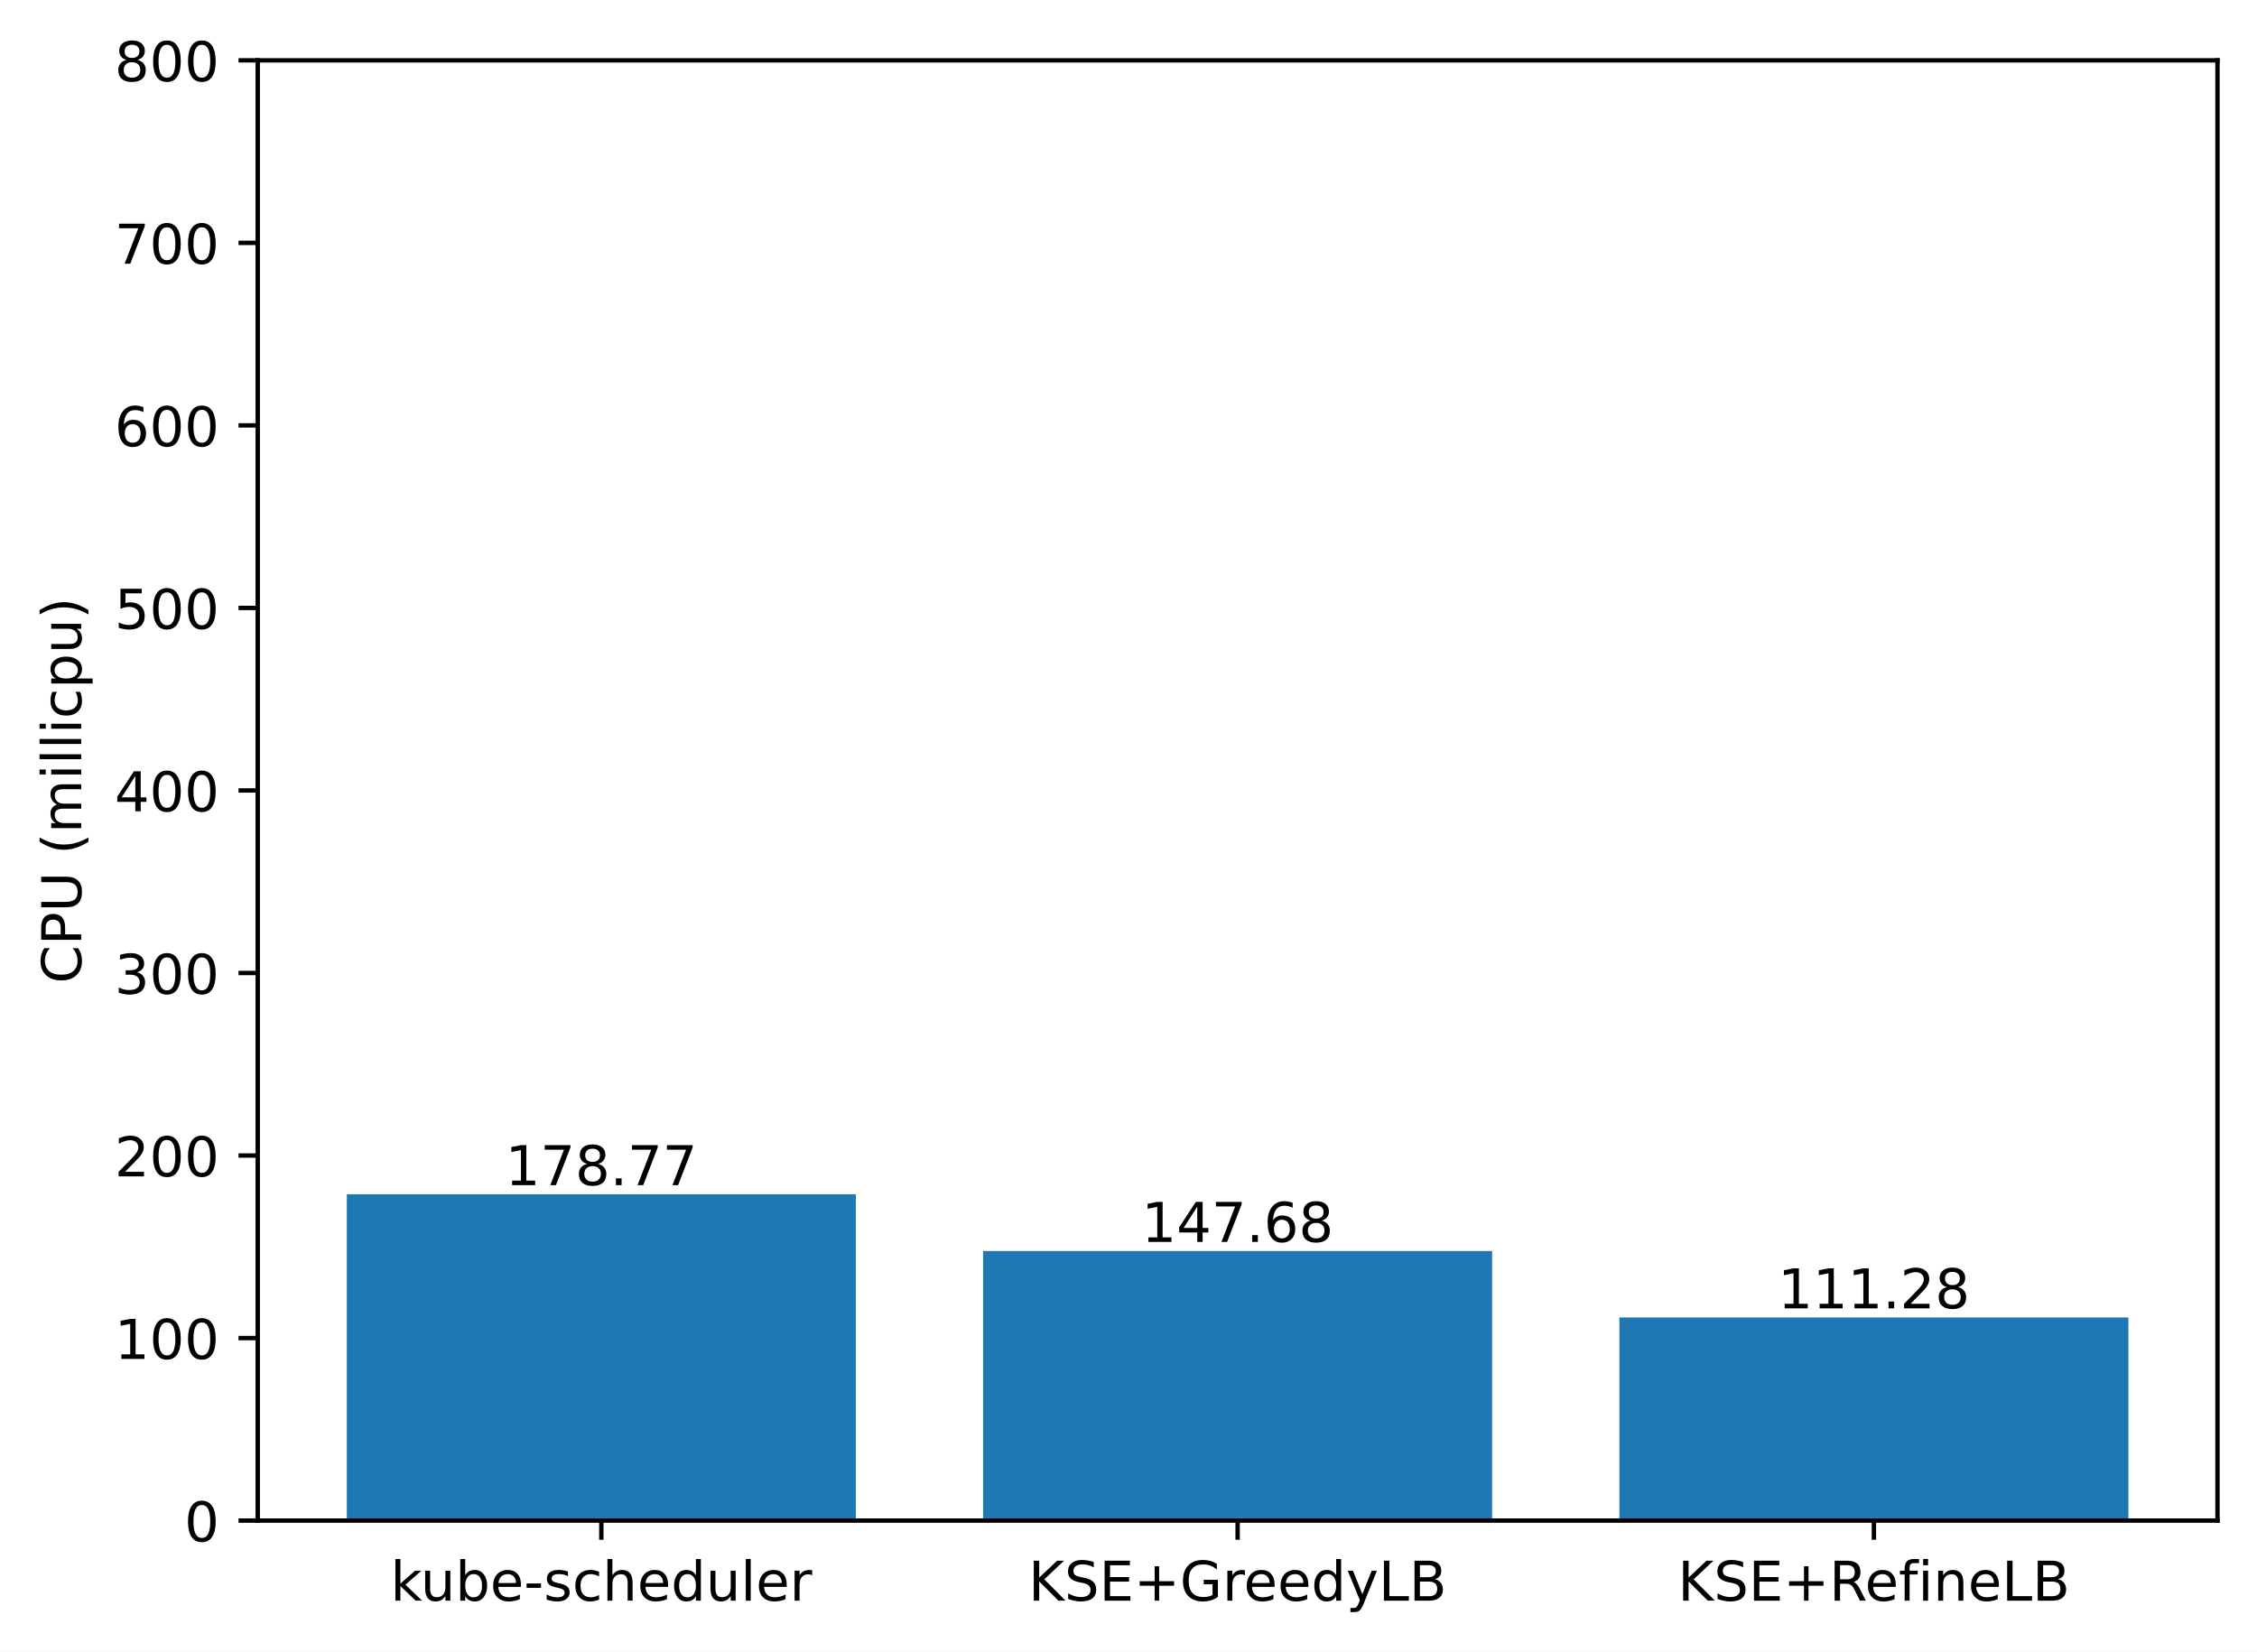
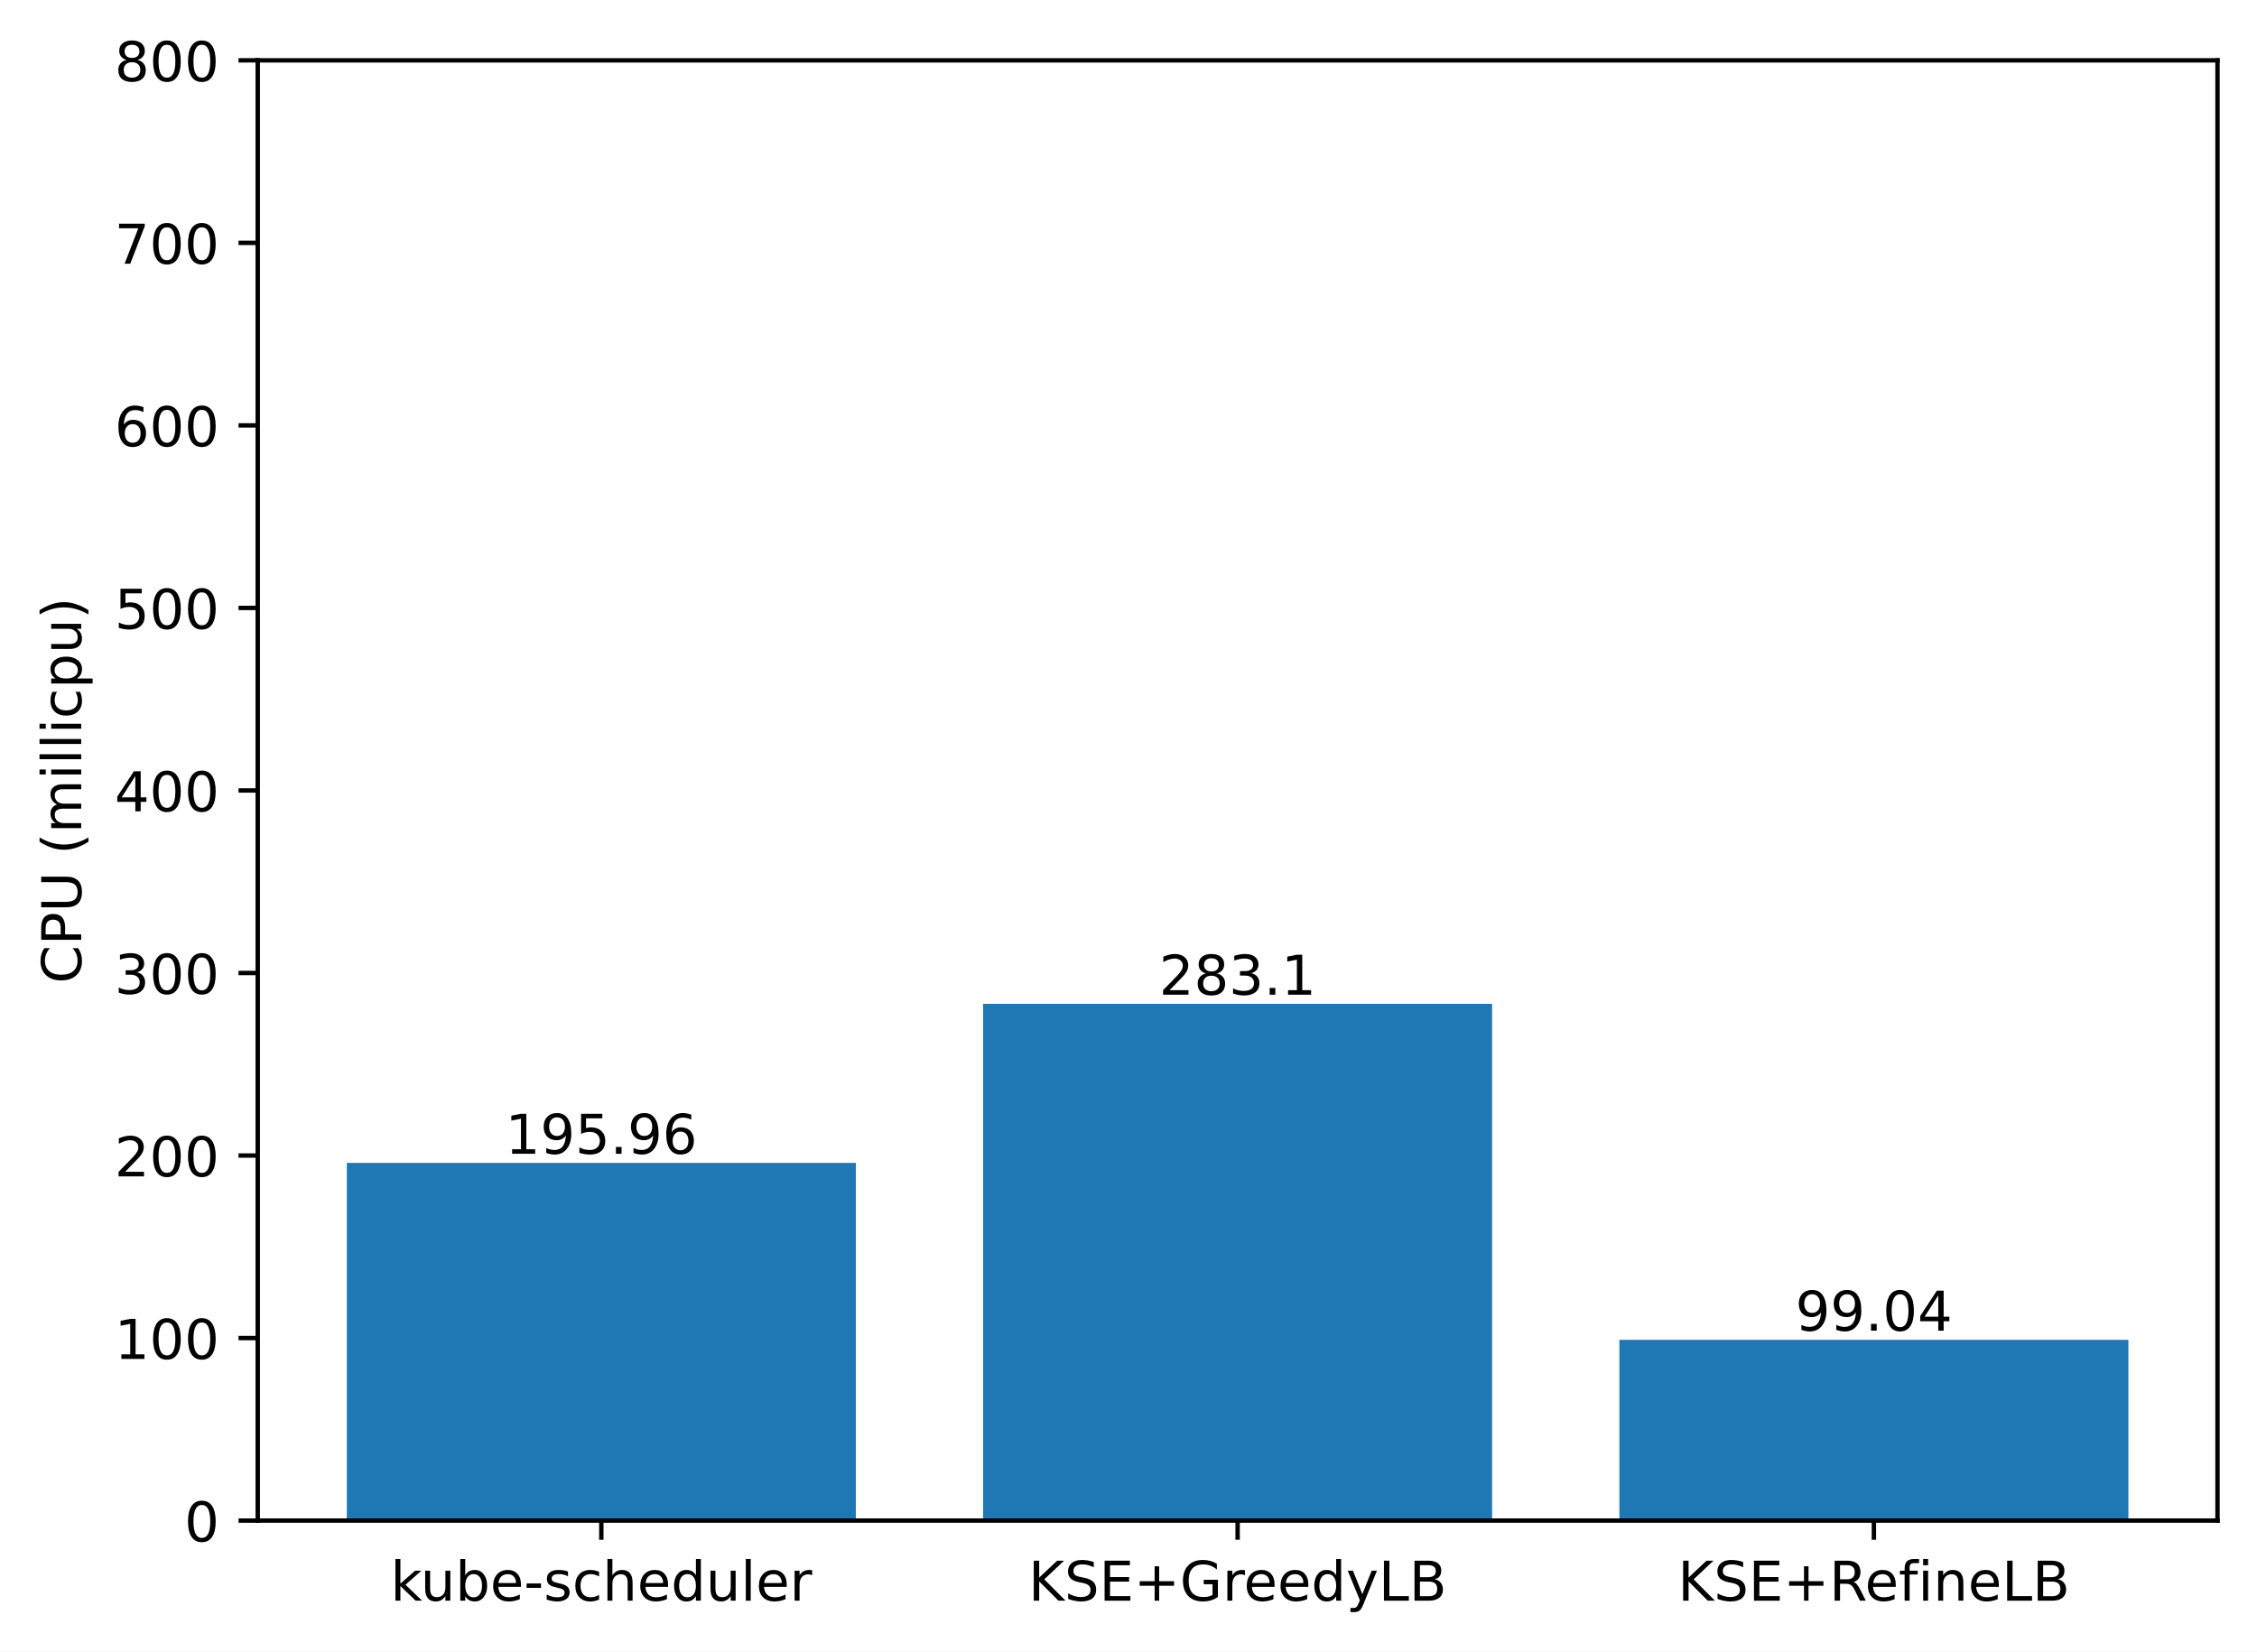
<svg xmlns="http://www.w3.org/2000/svg" xmlns:xlink="http://www.w3.org/1999/xlink" width="411.286pt" height="300.989pt" viewBox="0 0 411.286 300.989" version="1.1">
  <defs>
    <style type="text/css">*{stroke-linejoin: round; stroke-linecap: butt}</style>
  </defs>
  <g id="figure_1">
    <g id="patch_1">
      <path d="M 0 300.989  L 411.286 300.989  L 411.286 0  L 0 0  z " style="fill: #ffffff" />
    </g>
    <g id="axes_1">
      <g id="patch_2">
        <path d="M 46.966 277.111  L 404.086 277.111  L 404.086 10.999  L 46.966 10.999  z " style="fill: #ffffff" />
      </g>
      <g id="patch_3">
-         <path d="M 63.198 277.111  L 155.957 277.111  L 155.957 217.645  L 63.198 217.645  z " clip-path="url(#pfd48be9226)" style="fill: #1f77b4" />
+         <path d="M 63.198 277.111  L 155.957 277.111  L 155.957 211.927  L 63.198 211.927  z " clip-path="url(#p35a7fb2b63)" style="fill: #1f77b4" />
      </g>
      <g id="patch_4">
-         <path d="M 179.146 277.111  L 271.905 277.111  L 271.905 227.987  L 179.146 227.987  z " clip-path="url(#pfd48be9226)" style="fill: #1f77b4" />
+         <path d="M 179.146 277.111  L 271.905 277.111  L 271.905 182.941  L 179.146 182.941  z " clip-path="url(#p35a7fb2b63)" style="fill: #1f77b4" />
      </g>
      <g id="patch_5">
-         <path d="M 295.094 277.111  L 387.853 277.111  L 387.853 240.095  L 295.094 240.095  z " clip-path="url(#pfd48be9226)" style="fill: #1f77b4" />
+         <path d="M 295.094 277.111  L 387.853 277.111  L 387.853 244.167  L 295.094 244.167  z " clip-path="url(#p35a7fb2b63)" style="fill: #1f77b4" />
      </g>
      <g id="matplotlib.axis_1">
        <g id="xtick_1">
          <g id="line2d_1">
            <defs>
-               <path id="mb45282c761" d="M 0 0  L 0 3.5  " style="stroke: #000000; stroke-width: 0.8" />
+               <path id="m602ba20693" d="M 0 0  L 0 3.5  " style="stroke: #000000; stroke-width: 0.8" />
            </defs>
            <g>
-               <use xlink:href="#mb45282c761" x="109.578" y="277.111" style="stroke: #000000; stroke-width: 0.8" />
+               <use xlink:href="#m602ba20693" x="109.578" y="277.111" style="stroke: #000000; stroke-width: 0.8" />
            </g>
          </g>
          <g id="text_1">
            <g transform="translate(71.15179 291.7097)scale(0.1 -0.1)">
              <defs>
                <path id="DejaVuSans-6b" d="M 581 4863  L 1159 4863  L 1159 1991  L 2875 3500  L 3609 3500  L 1753 1863  L 3688 0  L 2938 0  L 1159 1709  L 1159 0  L 581 0  L 581 4863  z " transform="scale(0.015625)" />
                <path id="DejaVuSans-75" d="M 544 1381  L 544 3500  L 1119 3500  L 1119 1403  Q 1119 906 1312 657  Q 1506 409 1894 409  Q 2359 409 2629 706  Q 2900 1003 2900 1516  L 2900 3500  L 3475 3500  L 3475 0  L 2900 0  L 2900 538  Q 2691 219 2414 64  Q 2138 -91 1772 -91  Q 1169 -91 856 284  Q 544 659 544 1381  z M 1991 3584  L 1991 3584  z " transform="scale(0.015625)" />
                <path id="DejaVuSans-62" d="M 3116 1747  Q 3116 2381 2855 2742  Q 2594 3103 2138 3103  Q 1681 3103 1420 2742  Q 1159 2381 1159 1747  Q 1159 1113 1420 752  Q 1681 391 2138 391  Q 2594 391 2855 752  Q 3116 1113 3116 1747  z M 1159 2969  Q 1341 3281 1617 3432  Q 1894 3584 2278 3584  Q 2916 3584 3314 3078  Q 3713 2572 3713 1747  Q 3713 922 3314 415  Q 2916 -91 2278 -91  Q 1894 -91 1617 61  Q 1341 213 1159 525  L 1159 0  L 581 0  L 581 4863  L 1159 4863  L 1159 2969  z " transform="scale(0.015625)" />
                <path id="DejaVuSans-65" d="M 3597 1894  L 3597 1613  L 953 1613  Q 991 1019 1311 708  Q 1631 397 2203 397  Q 2534 397 2845 478  Q 3156 559 3463 722  L 3463 178  Q 3153 47 2828 -22  Q 2503 -91 2169 -91  Q 1331 -91 842 396  Q 353 884 353 1716  Q 353 2575 817 3079  Q 1281 3584 2069 3584  Q 2775 3584 3186 3129  Q 3597 2675 3597 1894  z M 3022 2063  Q 3016 2534 2758 2815  Q 2500 3097 2075 3097  Q 1594 3097 1305 2825  Q 1016 2553 972 2059  L 3022 2063  z " transform="scale(0.015625)" />
                <path id="DejaVuSans-2d" d="M 313 2009  L 1997 2009  L 1997 1497  L 313 1497  L 313 2009  z " transform="scale(0.015625)" />
                <path id="DejaVuSans-73" d="M 2834 3397  L 2834 2853  Q 2591 2978 2328 3040  Q 2066 3103 1784 3103  Q 1356 3103 1142 2972  Q 928 2841 928 2578  Q 928 2378 1081 2264  Q 1234 2150 1697 2047  L 1894 2003  Q 2506 1872 2764 1633  Q 3022 1394 3022 966  Q 3022 478 2636 193  Q 2250 -91 1575 -91  Q 1294 -91 989 -36  Q 684 19 347 128  L 347 722  Q 666 556 975 473  Q 1284 391 1588 391  Q 1994 391 2212 530  Q 2431 669 2431 922  Q 2431 1156 2273 1281  Q 2116 1406 1581 1522  L 1381 1569  Q 847 1681 609 1914  Q 372 2147 372 2553  Q 372 3047 722 3315  Q 1072 3584 1716 3584  Q 2034 3584 2315 3537  Q 2597 3491 2834 3397  z " transform="scale(0.015625)" />
                <path id="DejaVuSans-63" d="M 3122 3366  L 3122 2828  Q 2878 2963 2633 3030  Q 2388 3097 2138 3097  Q 1578 3097 1268 2742  Q 959 2388 959 1747  Q 959 1106 1268 751  Q 1578 397 2138 397  Q 2388 397 2633 464  Q 2878 531 3122 666  L 3122 134  Q 2881 22 2623 -34  Q 2366 -91 2075 -91  Q 1284 -91 818 406  Q 353 903 353 1747  Q 353 2603 823 3093  Q 1294 3584 2113 3584  Q 2378 3584 2631 3529  Q 2884 3475 3122 3366  z " transform="scale(0.015625)" />
                <path id="DejaVuSans-68" d="M 3513 2113  L 3513 0  L 2938 0  L 2938 2094  Q 2938 2591 2744 2837  Q 2550 3084 2163 3084  Q 1697 3084 1428 2787  Q 1159 2491 1159 1978  L 1159 0  L 581 0  L 581 4863  L 1159 4863  L 1159 2956  Q 1366 3272 1645 3428  Q 1925 3584 2291 3584  Q 2894 3584 3203 3211  Q 3513 2838 3513 2113  z " transform="scale(0.015625)" />
                <path id="DejaVuSans-64" d="M 2906 2969  L 2906 4863  L 3481 4863  L 3481 0  L 2906 0  L 2906 525  Q 2725 213 2448 61  Q 2172 -91 1784 -91  Q 1150 -91 751 415  Q 353 922 353 1747  Q 353 2572 751 3078  Q 1150 3584 1784 3584  Q 2172 3584 2448 3432  Q 2725 3281 2906 2969  z M 947 1747  Q 947 1113 1208 752  Q 1469 391 1925 391  Q 2381 391 2643 752  Q 2906 1113 2906 1747  Q 2906 2381 2643 2742  Q 2381 3103 1925 3103  Q 1469 3103 1208 2742  Q 947 2381 947 1747  z " transform="scale(0.015625)" />
                <path id="DejaVuSans-6c" d="M 603 4863  L 1178 4863  L 1178 0  L 603 0  L 603 4863  z " transform="scale(0.015625)" />
                <path id="DejaVuSans-72" d="M 2631 2963  Q 2534 3019 2420 3045  Q 2306 3072 2169 3072  Q 1681 3072 1420 2755  Q 1159 2438 1159 1844  L 1159 0  L 581 0  L 581 3500  L 1159 3500  L 1159 2956  Q 1341 3275 1631 3429  Q 1922 3584 2338 3584  Q 2397 3584 2469 3576  Q 2541 3569 2628 3553  L 2631 2963  z " transform="scale(0.015625)" />
              </defs>
              <use xlink:href="#DejaVuSans-6b" />
              <use xlink:href="#DejaVuSans-75" x="54.785" />
              <use xlink:href="#DejaVuSans-62" x="118.164" />
              <use xlink:href="#DejaVuSans-65" x="181.641" />
              <use xlink:href="#DejaVuSans-2d" x="243.164" />
              <use xlink:href="#DejaVuSans-73" x="279.248" />
              <use xlink:href="#DejaVuSans-63" x="331.348" />
              <use xlink:href="#DejaVuSans-68" x="386.328" />
              <use xlink:href="#DejaVuSans-65" x="449.707" />
              <use xlink:href="#DejaVuSans-64" x="511.23" />
              <use xlink:href="#DejaVuSans-75" x="574.707" />
              <use xlink:href="#DejaVuSans-6c" x="638.086" />
              <use xlink:href="#DejaVuSans-65" x="665.869" />
              <use xlink:href="#DejaVuSans-72" x="727.393" />
            </g>
          </g>
        </g>
        <g id="xtick_2">
          <g id="line2d_2">
            <g>
-               <use xlink:href="#mb45282c761" x="225.526" y="277.111" style="stroke: #000000; stroke-width: 0.8" />
+               <use xlink:href="#m602ba20693" x="225.526" y="277.111" style="stroke: #000000; stroke-width: 0.8" />
            </g>
          </g>
          <g id="text_2">
            <g transform="translate(187.403 291.7097)scale(0.1 -0.1)">
              <defs>
                <path id="DejaVuSans-4b" d="M 628 4666  L 1259 4666  L 1259 2694  L 3353 4666  L 4166 4666  L 1850 2491  L 4331 0  L 3500 0  L 1259 2247  L 1259 0  L 628 0  L 628 4666  z " transform="scale(0.015625)" />
                <path id="DejaVuSans-53" d="M 3425 4513  L 3425 3897  Q 3066 4069 2747 4153  Q 2428 4238 2131 4238  Q 1616 4238 1336 4038  Q 1056 3838 1056 3469  Q 1056 3159 1242 3001  Q 1428 2844 1947 2747  L 2328 2669  Q 3034 2534 3370 2195  Q 3706 1856 3706 1288  Q 3706 609 3251 259  Q 2797 -91 1919 -91  Q 1588 -91 1214 -16  Q 841 59 441 206  L 441 856  Q 825 641 1194 531  Q 1563 422 1919 422  Q 2459 422 2753 634  Q 3047 847 3047 1241  Q 3047 1584 2836 1778  Q 2625 1972 2144 2069  L 1759 2144  Q 1053 2284 737 2584  Q 422 2884 422 3419  Q 422 4038 858 4394  Q 1294 4750 2059 4750  Q 2388 4750 2728 4690  Q 3069 4631 3425 4513  z " transform="scale(0.015625)" />
                <path id="DejaVuSans-45" d="M 628 4666  L 3578 4666  L 3578 4134  L 1259 4134  L 1259 2753  L 3481 2753  L 3481 2222  L 1259 2222  L 1259 531  L 3634 531  L 3634 0  L 628 0  L 628 4666  z " transform="scale(0.015625)" />
                <path id="DejaVuSans-2b" d="M 2944 4013  L 2944 2272  L 4684 2272  L 4684 1741  L 2944 1741  L 2944 0  L 2419 0  L 2419 1741  L 678 1741  L 678 2272  L 2419 2272  L 2419 4013  L 2944 4013  z " transform="scale(0.015625)" />
                <path id="DejaVuSans-47" d="M 3809 666  L 3809 1919  L 2778 1919  L 2778 2438  L 4434 2438  L 4434 434  Q 4069 175 3628 42  Q 3188 -91 2688 -91  Q 1594 -91 976 548  Q 359 1188 359 2328  Q 359 3472 976 4111  Q 1594 4750 2688 4750  Q 3144 4750 3555 4637  Q 3966 4525 4313 4306  L 4313 3634  Q 3963 3931 3569 4081  Q 3175 4231 2741 4231  Q 1884 4231 1454 3753  Q 1025 3275 1025 2328  Q 1025 1384 1454 906  Q 1884 428 2741 428  Q 3075 428 3337 486  Q 3600 544 3809 666  z " transform="scale(0.015625)" />
                <path id="DejaVuSans-79" d="M 2059 -325  Q 1816 -950 1584 -1140  Q 1353 -1331 966 -1331  L 506 -1331  L 506 -850  L 844 -850  Q 1081 -850 1212 -737  Q 1344 -625 1503 -206  L 1606 56  L 191 3500  L 800 3500  L 1894 763  L 2988 3500  L 3597 3500  L 2059 -325  z " transform="scale(0.015625)" />
                <path id="DejaVuSans-4c" d="M 628 4666  L 1259 4666  L 1259 531  L 3531 531  L 3531 0  L 628 0  L 628 4666  z " transform="scale(0.015625)" />
                <path id="DejaVuSans-42" d="M 1259 2228  L 1259 519  L 2272 519  Q 2781 519 3026 730  Q 3272 941 3272 1375  Q 3272 1813 3026 2020  Q 2781 2228 2272 2228  L 1259 2228  z M 1259 4147  L 1259 2741  L 2194 2741  Q 2656 2741 2882 2914  Q 3109 3088 3109 3444  Q 3109 3797 2882 3972  Q 2656 4147 2194 4147  L 1259 4147  z M 628 4666  L 2241 4666  Q 2963 4666 3353 4366  Q 3744 4066 3744 3513  Q 3744 3084 3544 2831  Q 3344 2578 2956 2516  Q 3422 2416 3680 2098  Q 3938 1781 3938 1306  Q 3938 681 3513 340  Q 3088 0 2303 0  L 628 0  L 628 4666  z " transform="scale(0.015625)" />
              </defs>
              <use xlink:href="#DejaVuSans-4b" />
              <use xlink:href="#DejaVuSans-53" x="65.576" />
              <use xlink:href="#DejaVuSans-45" x="129.053" />
              <use xlink:href="#DejaVuSans-2b" x="192.236" />
              <use xlink:href="#DejaVuSans-47" x="276.025" />
              <use xlink:href="#DejaVuSans-72" x="353.516" />
              <use xlink:href="#DejaVuSans-65" x="392.379" />
              <use xlink:href="#DejaVuSans-65" x="453.902" />
              <use xlink:href="#DejaVuSans-64" x="515.426" />
              <use xlink:href="#DejaVuSans-79" x="578.902" />
              <use xlink:href="#DejaVuSans-4c" x="638.082" />
              <use xlink:href="#DejaVuSans-42" x="693.795" />
            </g>
          </g>
        </g>
        <g id="xtick_3">
          <g id="line2d_3">
            <g>
-               <use xlink:href="#mb45282c761" x="341.474" y="277.111" style="stroke: #000000; stroke-width: 0.8" />
+               <use xlink:href="#m602ba20693" x="341.474" y="277.111" style="stroke: #000000; stroke-width: 0.8" />
            </g>
          </g>
          <g id="text_3">
            <g transform="translate(305.7346 291.7097)scale(0.1 -0.1)">
              <defs>
                <path id="DejaVuSans-52" d="M 2841 2188  Q 3044 2119 3236 1894  Q 3428 1669 3622 1275  L 4263 0  L 3584 0  L 2988 1197  Q 2756 1666 2539 1819  Q 2322 1972 1947 1972  L 1259 1972  L 1259 0  L 628 0  L 628 4666  L 2053 4666  Q 2853 4666 3247 4331  Q 3641 3997 3641 3322  Q 3641 2881 3436 2590  Q 3231 2300 2841 2188  z M 1259 4147  L 1259 2491  L 2053 2491  Q 2509 2491 2742 2702  Q 2975 2913 2975 3322  Q 2975 3731 2742 3939  Q 2509 4147 2053 4147  L 1259 4147  z " transform="scale(0.015625)" />
                <path id="DejaVuSans-66" d="M 2375 4863  L 2375 4384  L 1825 4384  Q 1516 4384 1395 4259  Q 1275 4134 1275 3809  L 1275 3500  L 2222 3500  L 2222 3053  L 1275 3053  L 1275 0  L 697 0  L 697 3053  L 147 3053  L 147 3500  L 697 3500  L 697 3744  Q 697 4328 969 4595  Q 1241 4863 1831 4863  L 2375 4863  z " transform="scale(0.015625)" />
                <path id="DejaVuSans-69" d="M 603 3500  L 1178 3500  L 1178 0  L 603 0  L 603 3500  z M 603 4863  L 1178 4863  L 1178 4134  L 603 4134  L 603 4863  z " transform="scale(0.015625)" />
                <path id="DejaVuSans-6e" d="M 3513 2113  L 3513 0  L 2938 0  L 2938 2094  Q 2938 2591 2744 2837  Q 2550 3084 2163 3084  Q 1697 3084 1428 2787  Q 1159 2491 1159 1978  L 1159 0  L 581 0  L 581 3500  L 1159 3500  L 1159 2956  Q 1366 3272 1645 3428  Q 1925 3584 2291 3584  Q 2894 3584 3203 3211  Q 3513 2838 3513 2113  z " transform="scale(0.015625)" />
              </defs>
              <use xlink:href="#DejaVuSans-4b" />
              <use xlink:href="#DejaVuSans-53" x="65.576" />
              <use xlink:href="#DejaVuSans-45" x="129.053" />
              <use xlink:href="#DejaVuSans-2b" x="192.236" />
              <use xlink:href="#DejaVuSans-52" x="276.025" />
              <use xlink:href="#DejaVuSans-65" x="341.008" />
              <use xlink:href="#DejaVuSans-66" x="402.531" />
              <use xlink:href="#DejaVuSans-69" x="437.736" />
              <use xlink:href="#DejaVuSans-6e" x="465.52" />
              <use xlink:href="#DejaVuSans-65" x="528.898" />
              <use xlink:href="#DejaVuSans-4c" x="590.422" />
              <use xlink:href="#DejaVuSans-42" x="646.135" />
            </g>
          </g>
        </g>
      </g>
      <g id="matplotlib.axis_2">
        <g id="ytick_1">
          <g id="line2d_4">
            <defs>
-               <path id="md182d416a3" d="M 0 0  L -3.5 0  " style="stroke: #000000; stroke-width: 0.8" />
+               <path id="mdf5936ff2e" d="M 0 0  L -3.5 0  " style="stroke: #000000; stroke-width: 0.8" />
            </defs>
            <g>
-               <use xlink:href="#md182d416a3" x="46.966" y="277.111" style="stroke: #000000; stroke-width: 0.8" />
+               <use xlink:href="#mdf5936ff2e" x="46.966" y="277.111" style="stroke: #000000; stroke-width: 0.8" />
            </g>
          </g>
          <g id="text_4">
            <g transform="translate(33.60312 280.9104)scale(0.1 -0.1)">
              <defs>
                <path id="DejaVuSans-30" d="M 2034 4250  Q 1547 4250 1301 3770  Q 1056 3291 1056 2328  Q 1056 1369 1301 889  Q 1547 409 2034 409  Q 2525 409 2770 889  Q 3016 1369 3016 2328  Q 3016 3291 2770 3770  Q 2525 4250 2034 4250  z M 2034 4750  Q 2819 4750 3233 4129  Q 3647 3509 3647 2328  Q 3647 1150 3233 529  Q 2819 -91 2034 -91  Q 1250 -91 836 529  Q 422 1150 422 2328  Q 422 3509 836 4129  Q 1250 4750 2034 4750  z " transform="scale(0.015625)" />
              </defs>
              <use xlink:href="#DejaVuSans-30" />
            </g>
          </g>
        </g>
        <g id="ytick_2">
          <g id="line2d_5">
            <g>
-               <use xlink:href="#md182d416a3" x="46.966" y="243.847" style="stroke: #000000; stroke-width: 0.8" />
+               <use xlink:href="#mdf5936ff2e" x="46.966" y="243.847" style="stroke: #000000; stroke-width: 0.8" />
            </g>
          </g>
          <g id="text_5">
            <g transform="translate(20.87813 247.6464)scale(0.1 -0.1)">
              <defs>
                <path id="DejaVuSans-31" d="M 794 531  L 1825 531  L 1825 4091  L 703 3866  L 703 4441  L 1819 4666  L 2450 4666  L 2450 531  L 3481 531  L 3481 0  L 794 0  L 794 531  z " transform="scale(0.015625)" />
              </defs>
              <use xlink:href="#DejaVuSans-31" />
              <use xlink:href="#DejaVuSans-30" x="63.623" />
              <use xlink:href="#DejaVuSans-30" x="127.246" />
            </g>
          </g>
        </g>
        <g id="ytick_3">
          <g id="line2d_6">
            <g>
-               <use xlink:href="#md182d416a3" x="46.966" y="210.583" style="stroke: #000000; stroke-width: 0.8" />
+               <use xlink:href="#mdf5936ff2e" x="46.966" y="210.583" style="stroke: #000000; stroke-width: 0.8" />
            </g>
          </g>
          <g id="text_6">
            <g transform="translate(20.87813 214.3824)scale(0.1 -0.1)">
              <defs>
                <path id="DejaVuSans-32" d="M 1228 531  L 3431 531  L 3431 0  L 469 0  L 469 531  Q 828 903 1448 1529  Q 2069 2156 2228 2338  Q 2531 2678 2651 2914  Q 2772 3150 2772 3378  Q 2772 3750 2511 3984  Q 2250 4219 1831 4219  Q 1534 4219 1204 4116  Q 875 4013 500 3803  L 500 4441  Q 881 4594 1212 4672  Q 1544 4750 1819 4750  Q 2544 4750 2975 4387  Q 3406 4025 3406 3419  Q 3406 3131 3298 2873  Q 3191 2616 2906 2266  Q 2828 2175 2409 1742  Q 1991 1309 1228 531  z " transform="scale(0.015625)" />
              </defs>
              <use xlink:href="#DejaVuSans-32" />
              <use xlink:href="#DejaVuSans-30" x="63.623" />
              <use xlink:href="#DejaVuSans-30" x="127.246" />
            </g>
          </g>
        </g>
        <g id="ytick_4">
          <g id="line2d_7">
            <g>
-               <use xlink:href="#md182d416a3" x="46.966" y="177.319" style="stroke: #000000; stroke-width: 0.8" />
+               <use xlink:href="#mdf5936ff2e" x="46.966" y="177.319" style="stroke: #000000; stroke-width: 0.8" />
            </g>
          </g>
          <g id="text_7">
            <g transform="translate(20.87813 181.1184)scale(0.1 -0.1)">
              <defs>
                <path id="DejaVuSans-33" d="M 2597 2516  Q 3050 2419 3304 2112  Q 3559 1806 3559 1356  Q 3559 666 3084 287  Q 2609 -91 1734 -91  Q 1441 -91 1130 -33  Q 819 25 488 141  L 488 750  Q 750 597 1062 519  Q 1375 441 1716 441  Q 2309 441 2620 675  Q 2931 909 2931 1356  Q 2931 1769 2642 2001  Q 2353 2234 1838 2234  L 1294 2234  L 1294 2753  L 1863 2753  Q 2328 2753 2575 2939  Q 2822 3125 2822 3475  Q 2822 3834 2567 4026  Q 2313 4219 1838 4219  Q 1578 4219 1281 4162  Q 984 4106 628 3988  L 628 4550  Q 988 4650 1302 4700  Q 1616 4750 1894 4750  Q 2613 4750 3031 4423  Q 3450 4097 3450 3541  Q 3450 3153 3228 2886  Q 3006 2619 2597 2516  z " transform="scale(0.015625)" />
              </defs>
              <use xlink:href="#DejaVuSans-33" />
              <use xlink:href="#DejaVuSans-30" x="63.623" />
              <use xlink:href="#DejaVuSans-30" x="127.246" />
            </g>
          </g>
        </g>
        <g id="ytick_5">
          <g id="line2d_8">
            <g>
-               <use xlink:href="#md182d416a3" x="46.966" y="144.055" style="stroke: #000000; stroke-width: 0.8" />
+               <use xlink:href="#mdf5936ff2e" x="46.966" y="144.055" style="stroke: #000000; stroke-width: 0.8" />
            </g>
          </g>
          <g id="text_8">
            <g transform="translate(20.87813 147.8544)scale(0.1 -0.1)">
              <defs>
                <path id="DejaVuSans-34" d="M 2419 4116  L 825 1625  L 2419 1625  L 2419 4116  z M 2253 4666  L 3047 4666  L 3047 1625  L 3713 1625  L 3713 1100  L 3047 1100  L 3047 0  L 2419 0  L 2419 1100  L 313 1100  L 313 1709  L 2253 4666  z " transform="scale(0.015625)" />
              </defs>
              <use xlink:href="#DejaVuSans-34" />
              <use xlink:href="#DejaVuSans-30" x="63.623" />
              <use xlink:href="#DejaVuSans-30" x="127.246" />
            </g>
          </g>
        </g>
        <g id="ytick_6">
          <g id="line2d_9">
            <g>
-               <use xlink:href="#md182d416a3" x="46.966" y="110.791" style="stroke: #000000; stroke-width: 0.8" />
+               <use xlink:href="#mdf5936ff2e" x="46.966" y="110.791" style="stroke: #000000; stroke-width: 0.8" />
            </g>
          </g>
          <g id="text_9">
            <g transform="translate(20.87813 114.5904)scale(0.1 -0.1)">
              <defs>
                <path id="DejaVuSans-35" d="M 691 4666  L 3169 4666  L 3169 4134  L 1269 4134  L 1269 2991  Q 1406 3038 1543 3061  Q 1681 3084 1819 3084  Q 2600 3084 3056 2656  Q 3513 2228 3513 1497  Q 3513 744 3044 326  Q 2575 -91 1722 -91  Q 1428 -91 1123 -41  Q 819 9 494 109  L 494 744  Q 775 591 1075 516  Q 1375 441 1709 441  Q 2250 441 2565 725  Q 2881 1009 2881 1497  Q 2881 1984 2565 2268  Q 2250 2553 1709 2553  Q 1456 2553 1204 2497  Q 953 2441 691 2322  L 691 4666  z " transform="scale(0.015625)" />
              </defs>
              <use xlink:href="#DejaVuSans-35" />
              <use xlink:href="#DejaVuSans-30" x="63.623" />
              <use xlink:href="#DejaVuSans-30" x="127.246" />
            </g>
          </g>
        </g>
        <g id="ytick_7">
          <g id="line2d_10">
            <g>
-               <use xlink:href="#md182d416a3" x="46.966" y="77.527" style="stroke: #000000; stroke-width: 0.8" />
+               <use xlink:href="#mdf5936ff2e" x="46.966" y="77.527" style="stroke: #000000; stroke-width: 0.8" />
            </g>
          </g>
          <g id="text_10">
            <g transform="translate(20.87813 81.32644)scale(0.1 -0.1)">
              <defs>
                <path id="DejaVuSans-36" d="M 2113 2584  Q 1688 2584 1439 2293  Q 1191 2003 1191 1497  Q 1191 994 1439 701  Q 1688 409 2113 409  Q 2538 409 2786 701  Q 3034 994 3034 1497  Q 3034 2003 2786 2293  Q 2538 2584 2113 2584  z M 3366 4563  L 3366 3988  Q 3128 4100 2886 4159  Q 2644 4219 2406 4219  Q 1781 4219 1451 3797  Q 1122 3375 1075 2522  Q 1259 2794 1537 2939  Q 1816 3084 2150 3084  Q 2853 3084 3261 2657  Q 3669 2231 3669 1497  Q 3669 778 3244 343  Q 2819 -91 2113 -91  Q 1303 -91 875 529  Q 447 1150 447 2328  Q 447 3434 972 4092  Q 1497 4750 2381 4750  Q 2619 4750 2861 4703  Q 3103 4656 3366 4563  z " transform="scale(0.015625)" />
              </defs>
              <use xlink:href="#DejaVuSans-36" />
              <use xlink:href="#DejaVuSans-30" x="63.623" />
              <use xlink:href="#DejaVuSans-30" x="127.246" />
            </g>
          </g>
        </g>
        <g id="ytick_8">
          <g id="line2d_11">
            <g>
-               <use xlink:href="#md182d416a3" x="46.966" y="44.263" style="stroke: #000000; stroke-width: 0.8" />
+               <use xlink:href="#mdf5936ff2e" x="46.966" y="44.263" style="stroke: #000000; stroke-width: 0.8" />
            </g>
          </g>
          <g id="text_11">
            <g transform="translate(20.87813 48.06244)scale(0.1 -0.1)">
              <defs>
                <path id="DejaVuSans-37" d="M 525 4666  L 3525 4666  L 3525 4397  L 1831 0  L 1172 0  L 2766 4134  L 525 4134  L 525 4666  z " transform="scale(0.015625)" />
              </defs>
              <use xlink:href="#DejaVuSans-37" />
              <use xlink:href="#DejaVuSans-30" x="63.623" />
              <use xlink:href="#DejaVuSans-30" x="127.246" />
            </g>
          </g>
        </g>
        <g id="ytick_9">
          <g id="line2d_12">
            <g>
-               <use xlink:href="#md182d416a3" x="46.966" y="10.999" style="stroke: #000000; stroke-width: 0.8" />
+               <use xlink:href="#mdf5936ff2e" x="46.966" y="10.999" style="stroke: #000000; stroke-width: 0.8" />
            </g>
          </g>
          <g id="text_12">
            <g transform="translate(20.87813 14.79844)scale(0.1 -0.1)">
              <defs>
                <path id="DejaVuSans-38" d="M 2034 2216  Q 1584 2216 1326 1975  Q 1069 1734 1069 1313  Q 1069 891 1326 650  Q 1584 409 2034 409  Q 2484 409 2743 651  Q 3003 894 3003 1313  Q 3003 1734 2745 1975  Q 2488 2216 2034 2216  z M 1403 2484  Q 997 2584 770 2862  Q 544 3141 544 3541  Q 544 4100 942 4425  Q 1341 4750 2034 4750  Q 2731 4750 3128 4425  Q 3525 4100 3525 3541  Q 3525 3141 3298 2862  Q 3072 2584 2669 2484  Q 3125 2378 3379 2068  Q 3634 1759 3634 1313  Q 3634 634 3220 271  Q 2806 -91 2034 -91  Q 1263 -91 848 271  Q 434 634 434 1313  Q 434 1759 690 2068  Q 947 2378 1403 2484  z M 1172 3481  Q 1172 3119 1398 2916  Q 1625 2713 2034 2713  Q 2441 2713 2670 2916  Q 2900 3119 2900 3481  Q 2900 3844 2670 4047  Q 2441 4250 2034 4250  Q 1625 4250 1398 4047  Q 1172 3844 1172 3481  z " transform="scale(0.015625)" />
              </defs>
              <use xlink:href="#DejaVuSans-38" />
              <use xlink:href="#DejaVuSans-30" x="63.623" />
              <use xlink:href="#DejaVuSans-30" x="127.246" />
            </g>
          </g>
        </g>
        <g id="text_13">
          <g transform="translate(14.79844 179.2302)rotate(-90)scale(0.1 -0.1)">
            <defs>
              <path id="DejaVuSans-43" d="M 4122 4306  L 4122 3641  Q 3803 3938 3442 4084  Q 3081 4231 2675 4231  Q 1875 4231 1450 3742  Q 1025 3253 1025 2328  Q 1025 1406 1450 917  Q 1875 428 2675 428  Q 3081 428 3442 575  Q 3803 722 4122 1019  L 4122 359  Q 3791 134 3420 21  Q 3050 -91 2638 -91  Q 1578 -91 968 557  Q 359 1206 359 2328  Q 359 3453 968 4101  Q 1578 4750 2638 4750  Q 3056 4750 3426 4639  Q 3797 4528 4122 4306  z " transform="scale(0.015625)" />
              <path id="DejaVuSans-50" d="M 1259 4147  L 1259 2394  L 2053 2394  Q 2494 2394 2734 2622  Q 2975 2850 2975 3272  Q 2975 3691 2734 3919  Q 2494 4147 2053 4147  L 1259 4147  z M 628 4666  L 2053 4666  Q 2838 4666 3239 4311  Q 3641 3956 3641 3272  Q 3641 2581 3239 2228  Q 2838 1875 2053 1875  L 1259 1875  L 1259 0  L 628 0  L 628 4666  z " transform="scale(0.015625)" />
              <path id="DejaVuSans-55" d="M 556 4666  L 1191 4666  L 1191 1831  Q 1191 1081 1462 751  Q 1734 422 2344 422  Q 2950 422 3222 751  Q 3494 1081 3494 1831  L 3494 4666  L 4128 4666  L 4128 1753  Q 4128 841 3676 375  Q 3225 -91 2344 -91  Q 1459 -91 1007 375  Q 556 841 556 1753  L 556 4666  z " transform="scale(0.015625)" />
              <path id="DejaVuSans-20" transform="scale(0.015625)" />
              <path id="DejaVuSans-28" d="M 1984 4856  Q 1566 4138 1362 3434  Q 1159 2731 1159 2009  Q 1159 1288 1364 580  Q 1569 -128 1984 -844  L 1484 -844  Q 1016 -109 783 600  Q 550 1309 550 2009  Q 550 2706 781 3412  Q 1013 4119 1484 4856  L 1984 4856  z " transform="scale(0.015625)" />
              <path id="DejaVuSans-6d" d="M 3328 2828  Q 3544 3216 3844 3400  Q 4144 3584 4550 3584  Q 5097 3584 5394 3201  Q 5691 2819 5691 2113  L 5691 0  L 5113 0  L 5113 2094  Q 5113 2597 4934 2840  Q 4756 3084 4391 3084  Q 3944 3084 3684 2787  Q 3425 2491 3425 1978  L 3425 0  L 2847 0  L 2847 2094  Q 2847 2600 2669 2842  Q 2491 3084 2119 3084  Q 1678 3084 1418 2786  Q 1159 2488 1159 1978  L 1159 0  L 581 0  L 581 3500  L 1159 3500  L 1159 2956  Q 1356 3278 1631 3431  Q 1906 3584 2284 3584  Q 2666 3584 2933 3390  Q 3200 3197 3328 2828  z " transform="scale(0.015625)" />
              <path id="DejaVuSans-70" d="M 1159 525  L 1159 -1331  L 581 -1331  L 581 3500  L 1159 3500  L 1159 2969  Q 1341 3281 1617 3432  Q 1894 3584 2278 3584  Q 2916 3584 3314 3078  Q 3713 2572 3713 1747  Q 3713 922 3314 415  Q 2916 -91 2278 -91  Q 1894 -91 1617 61  Q 1341 213 1159 525  z M 3116 1747  Q 3116 2381 2855 2742  Q 2594 3103 2138 3103  Q 1681 3103 1420 2742  Q 1159 2381 1159 1747  Q 1159 1113 1420 752  Q 1681 391 2138 391  Q 2594 391 2855 752  Q 3116 1113 3116 1747  z " transform="scale(0.015625)" />
              <path id="DejaVuSans-29" d="M 513 4856  L 1013 4856  Q 1481 4119 1714 3412  Q 1947 2706 1947 2009  Q 1947 1309 1714 600  Q 1481 -109 1013 -844  L 513 -844  Q 928 -128 1133 580  Q 1338 1288 1338 2009  Q 1338 2731 1133 3434  Q 928 4138 513 4856  z " transform="scale(0.015625)" />
            </defs>
            <use xlink:href="#DejaVuSans-43" />
            <use xlink:href="#DejaVuSans-50" x="69.824" />
            <use xlink:href="#DejaVuSans-55" x="130.127" />
            <use xlink:href="#DejaVuSans-20" x="203.32" />
            <use xlink:href="#DejaVuSans-28" x="235.107" />
            <use xlink:href="#DejaVuSans-6d" x="274.121" />
            <use xlink:href="#DejaVuSans-69" x="371.533" />
            <use xlink:href="#DejaVuSans-6c" x="399.316" />
            <use xlink:href="#DejaVuSans-6c" x="427.1" />
            <use xlink:href="#DejaVuSans-69" x="454.883" />
            <use xlink:href="#DejaVuSans-63" x="482.666" />
            <use xlink:href="#DejaVuSans-70" x="537.646" />
            <use xlink:href="#DejaVuSans-75" x="601.123" />
            <use xlink:href="#DejaVuSans-29" x="664.502" />
          </g>
        </g>
      </g>
      <g id="patch_6">
        <path d="M 46.966 277.111  L 46.966 10.999  " style="fill: none; stroke: #000000; stroke-width: 0.8; stroke-linejoin: miter; stroke-linecap: square" />
      </g>
      <g id="patch_7">
        <path d="M 404.086 277.111  L 404.086 10.999  " style="fill: none; stroke: #000000; stroke-width: 0.8; stroke-linejoin: miter; stroke-linecap: square" />
      </g>
      <g id="patch_8">
        <path d="M 46.966 277.111  L 404.086 277.111  " style="fill: none; stroke: #000000; stroke-width: 0.8; stroke-linejoin: miter; stroke-linecap: square" />
      </g>
      <g id="patch_9">
        <path d="M 46.966 10.999  L 404.086 10.999  " style="fill: none; stroke: #000000; stroke-width: 0.8; stroke-linejoin: miter; stroke-linecap: square" />
      </g>
      <g id="text_14">
-         <g transform="translate(92.08226 215.982)scale(0.1 -0.1)">
+         <g transform="translate(92.08226 210.2639)scale(0.1 -0.1)">
          <defs>
+             <path id="DejaVuSans-39" d="M 703 97  L 703 672  Q 941 559 1184 500  Q 1428 441 1663 441  Q 2288 441 2617 861  Q 2947 1281 2994 2138  Q 2813 1869 2534 1725  Q 2256 1581 1919 1581  Q 1219 1581 811 2004  Q 403 2428 403 3163  Q 403 3881 828 4315  Q 1253 4750 1959 4750  Q 2769 4750 3195 4129  Q 3622 3509 3622 2328  Q 3622 1225 3098 567  Q 2575 -91 1691 -91  Q 1453 -91 1209 -44  Q 966 3 703 97  z M 1959 2075  Q 2384 2075 2632 2365  Q 2881 2656 2881 3163  Q 2881 3666 2632 3958  Q 2384 4250 1959 4250  Q 1534 4250 1286 3958  Q 1038 3666 1038 3163  Q 1038 2656 1286 2365  Q 1534 2075 1959 2075  z " transform="scale(0.015625)" />
            <path id="DejaVuSans-2e" d="M 684 794  L 1344 794  L 1344 0  L 684 0  L 684 794  z " transform="scale(0.015625)" />
          </defs>
          <use xlink:href="#DejaVuSans-31" />
-           <use xlink:href="#DejaVuSans-37" x="63.623" />
-           <use xlink:href="#DejaVuSans-38" x="127.246" />
+           <use xlink:href="#DejaVuSans-39" x="63.623" />
+           <use xlink:href="#DejaVuSans-35" x="127.246" />
          <use xlink:href="#DejaVuSans-2e" x="190.869" />
-           <use xlink:href="#DejaVuSans-37" x="222.656" />
-           <use xlink:href="#DejaVuSans-37" x="286.279" />
+           <use xlink:href="#DejaVuSans-39" x="222.656" />
+           <use xlink:href="#DejaVuSans-36" x="286.279" />
        </g>
      </g>
      <g id="text_15">
-         <g transform="translate(208.0303 226.3237)scale(0.1 -0.1)">
-           <use xlink:href="#DejaVuSans-31" />
-           <use xlink:href="#DejaVuSans-34" x="63.623" />
-           <use xlink:href="#DejaVuSans-37" x="127.246" />
+         <g transform="translate(211.2116 181.2776)scale(0.1 -0.1)">
+           <use xlink:href="#DejaVuSans-32" />
+           <use xlink:href="#DejaVuSans-38" x="63.623" />
+           <use xlink:href="#DejaVuSans-33" x="127.246" />
          <use xlink:href="#DejaVuSans-2e" x="190.869" />
-           <use xlink:href="#DejaVuSans-36" x="222.656" />
-           <use xlink:href="#DejaVuSans-38" x="286.279" />
+           <use xlink:href="#DejaVuSans-31" x="222.656" />
        </g>
      </g>
      <g id="text_16">
-         <g transform="translate(323.9784 238.4318)scale(0.1 -0.1)">
-           <use xlink:href="#DejaVuSans-31" />
-           <use xlink:href="#DejaVuSans-31" x="63.623" />
-           <use xlink:href="#DejaVuSans-31" x="127.246" />
-           <use xlink:href="#DejaVuSans-2e" x="190.869" />
-           <use xlink:href="#DejaVuSans-32" x="222.656" />
-           <use xlink:href="#DejaVuSans-38" x="286.279" />
+         <g transform="translate(327.1596 242.5034)scale(0.1 -0.1)">
+           <use xlink:href="#DejaVuSans-39" />
+           <use xlink:href="#DejaVuSans-39" x="63.623" />
+           <use xlink:href="#DejaVuSans-2e" x="127.246" />
+           <use xlink:href="#DejaVuSans-30" x="159.033" />
+           <use xlink:href="#DejaVuSans-34" x="222.656" />
        </g>
      </g>
    </g>
  </g>
  <defs>
-     <clipPath id="pfd48be9226">
+     <clipPath id="p35a7fb2b63">
      <rect x="46.966" y="10.999" width="357.12" height="266.112" />
    </clipPath>
  </defs>
</svg>
